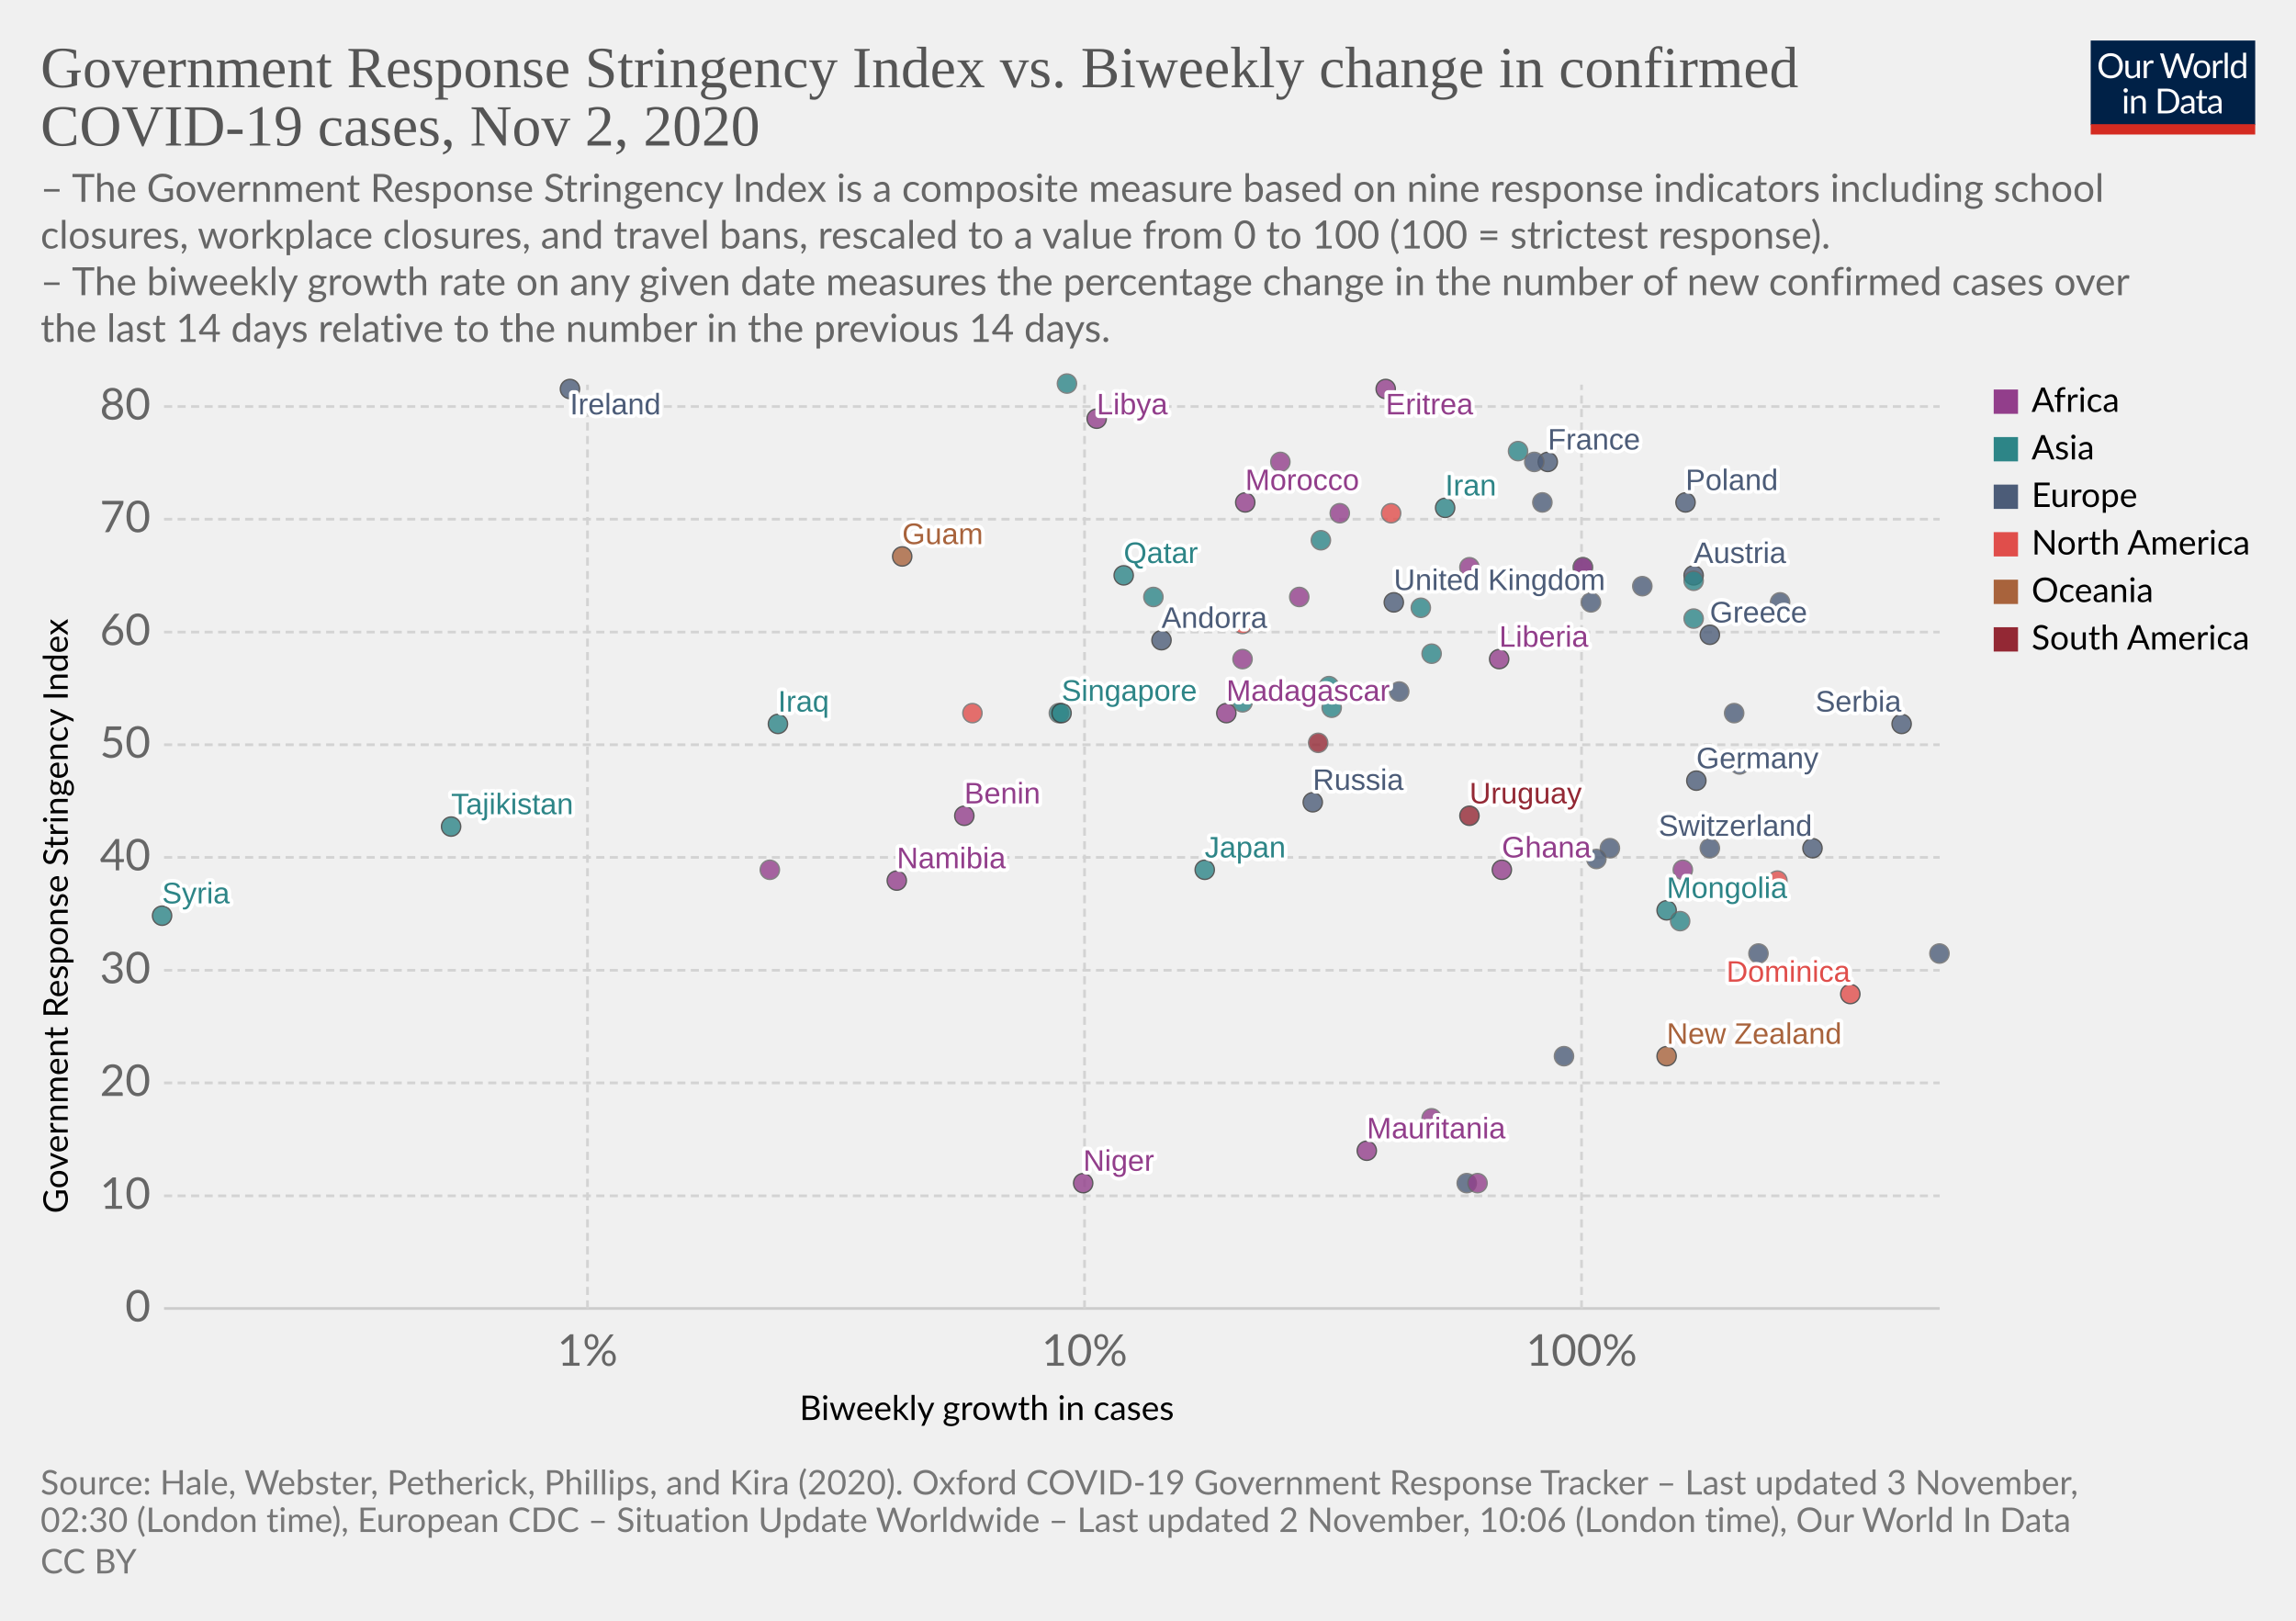
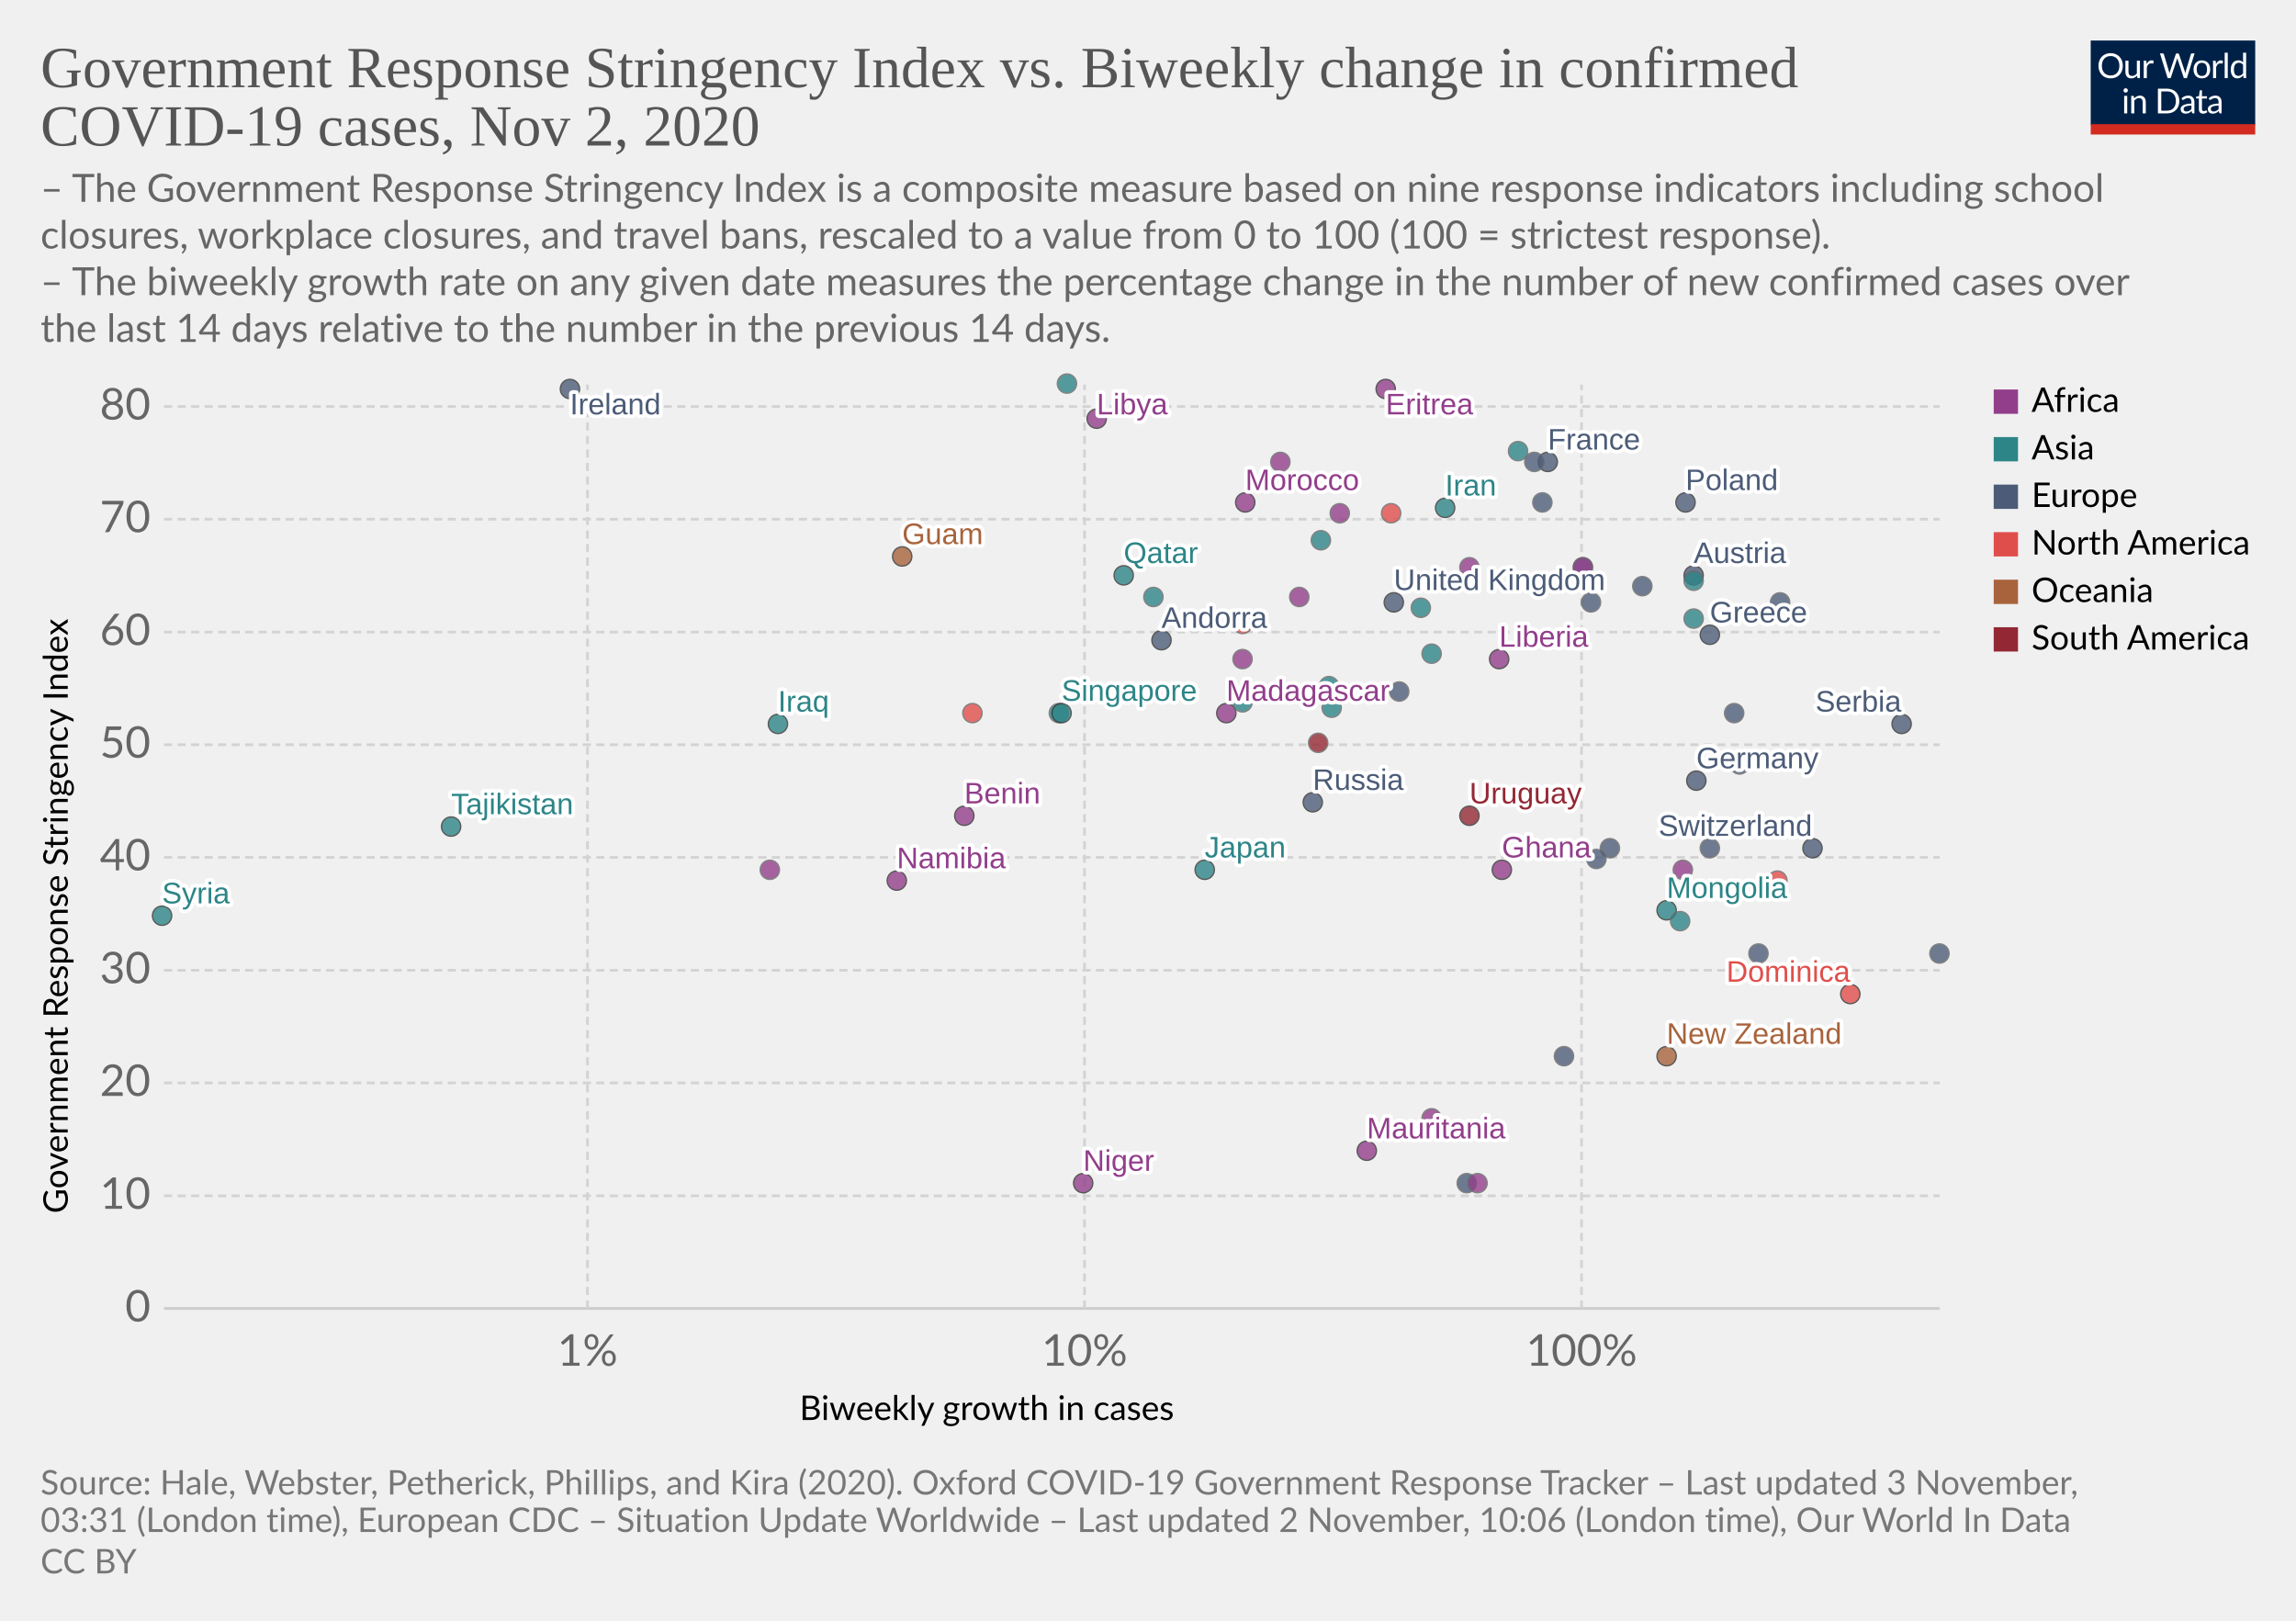
<svg xmlns="http://www.w3.org/2000/svg" version="1.1" style="background-color:#fff;-webkit-font-smoothing:antialiased" width="850" height="600" viewBox="0 0 850 600" font-family="Lato,'Helvetica Neue',Helvetica,Arial,sans-serif" font-size="18" text-rendering="optimizeLegibility">
  <g class="HeaderView">
    <g transform="matrix(.29 0 0 .29 774 15)">
      <svg width="210" height="120" viewBox="0 0 210 120" fill="none">
        <g clip-path="url(#clip0)">
          <path d="M0 0h210v107.89H0V0z" fill="#002147" />
          <path d="M40.98 32.25c0 2.36-.38 4.53-1.12 6.51a14.26 14.26 0 01-8.1 8.4c-1.9.78-4.02 1.17-6.34 1.17a16.6 16.6 0 01-6.33-1.17 14.31 14.31 0 01-8.08-8.4 18.29 18.29 0 01-1.12-6.51c0-2.36.38-4.53 1.12-6.5a14.32 14.32 0 018.07-8.44c1.92-.8 4.03-1.19 6.34-1.19 2.32 0 4.43.4 6.34 1.19 1.92.8 3.56 1.9 4.93 3.34a14.87 14.87 0 013.17 5.1 18.1 18.1 0 011.12 6.5zm-4.38 0c0-1.94-.26-3.68-.8-5.22a10.91 10.91 0 00-2.24-3.89 9.68 9.68 0 00-3.52-2.46 11.95 11.95 0 00-4.62-.86c-1.68 0-3.21.28-4.6.86a9.88 9.88 0 00-3.54 2.46 10.91 10.91 0 00-2.24 3.9c-.53 1.53-.8 3.27-.8 5.2 0 1.94.27 3.68.8 5.22a11.17 11.17 0 002.24 3.9 10.01 10.01 0 003.55 2.44c1.38.56 2.9.83 4.6.83 1.7 0 3.24-.27 4.61-.83a9.8 9.8 0 003.52-2.44 11.17 11.17 0 002.25-3.9c.53-1.54.8-3.28.8-5.21zm26.22-6.54V48H60.5c-.56 0-.9-.27-1.05-.81l-.31-2.4a12.45 12.45 0 01-3.26 2.6c-1.2.64-2.58.96-4.13.96-1.22 0-2.3-.2-3.24-.6a6.52 6.52 0 01-2.33-1.7 7.37 7.37 0 01-1.43-2.67c-.3-1.04-.46-2.2-.46-3.45V25.7h3.91v14.22c0 1.68.38 2.99 1.15 3.91.77.93 1.96 1.39 3.54 1.39 1.16 0 2.24-.27 3.23-.82a10.42 10.42 0 002.8-2.28V25.7h3.91zm8.61 4.47a9.94 9.94 0 012.6-3.56 5.64 5.64 0 013.76-1.3c.47 0 .92.05 1.34.15.44.1.83.27 1.17.49l-.3 2.92c-.09.37-.3.55-.66.55-.2 0-.5-.04-.9-.13a6.21 6.21 0 00-3.24.18c-.54.2-1.03.5-1.47.92-.42.4-.81.9-1.17 1.5-.33.58-.64 1.26-.92 2.02V48H67.7V25.71h2.25c.42 0 .72.08.88.25.16.16.27.44.33.83l.26 3.39zm61.16-13.7L122.75 48h-3.82l-7.99-24.05a21.95 21.95 0 01-.42-1.58 38.36 38.36 0 01-.44 1.58L102.05 48h-3.83L88.4 16.47h3.54c.38 0 .7.1.95.29.26.2.43.43.5.73l6.52 21.9c.1.4.2.83.28 1.28.1.46.2.94.29 1.46l.3-1.46c.12-.47.25-.9.38-1.27l7.41-21.91c.1-.25.26-.48.51-.69.27-.22.58-.33.95-.33h1.23c.38 0 .69.1.92.29.24.2.41.43.53.73l7.4 21.9a28.4 28.4 0 01.68 2.62 29.52 29.52 0 01.52-2.61l6.54-21.91c.07-.27.23-.5.48-.7.27-.21.58-.32.95-.32h3.32zm9.35 8.88c1.63 0 3.1.27 4.4.82a9.43 9.43 0 015.46 5.94c.5 1.4.74 2.98.74 4.73 0 1.76-.25 3.34-.74 4.75a9.43 9.43 0 01-5.46 5.92c-1.3.52-2.77.79-4.4.79-1.64 0-3.12-.27-4.44-.8a9.42 9.42 0 01-3.35-2.3c-.92-1-1.63-2.2-2.13-3.61-.49-1.41-.73-3-.73-4.75s.24-3.33.73-4.73c.5-1.43 1.2-2.64 2.13-3.63a9.4 9.4 0 013.35-2.31c1.32-.55 2.8-.82 4.44-.82zm0 19.89c2.2 0 3.84-.73 4.93-2.2 1.08-1.48 1.63-3.54 1.63-6.18 0-2.66-.55-4.72-1.63-6.2-1.09-1.49-2.73-2.23-4.93-2.23-1.12 0-2.09.2-2.93.57a5.7 5.7 0 00-2.06 1.65 7.5 7.5 0 00-1.24 2.67c-.26 1.04-.4 2.22-.4 3.54 0 2.64.55 4.7 1.64 6.18 1.1 1.47 2.76 2.2 4.99 2.2zm17.97-15.07a9.94 9.94 0 012.6-3.56 5.64 5.64 0 013.76-1.3c.47 0 .91.05 1.34.15.44.1.83.27 1.16.49l-.28 2.92c-.09.37-.31.55-.66.55-.2 0-.5-.04-.9-.13a6.2 6.2 0 00-3.24.18c-.54.2-1.03.5-1.47.92-.43.4-.82.9-1.17 1.5a13.1 13.1 0 00-.92 2.02V48h-3.94V25.71h2.24c.43 0 .72.08.88.25.17.16.28.44.33.83l.27 3.39zm15.04-14.59V48h-3.92V15.6h3.92zm19.55 15.43a6.22 6.22 0 00-2.38-2.05 6.7 6.7 0 00-2.86-.6c-2.07 0-3.66.75-4.77 2.23-1.12 1.48-1.68 3.6-1.68 6.33 0 1.46.13 2.7.38 3.74a7.29 7.29 0 001.1 2.56 4.35 4.35 0 001.78 1.45c.7.3 1.5.46 2.4.46 1.29 0 2.41-.3 3.36-.88a9.6 9.6 0 002.67-2.49V31.02zm3.91-15.43V48h-2.33c-.56 0-.9-.27-1.06-.81l-.35-2.71a12.13 12.13 0 01-3.25 2.77 8.28 8.28 0 01-4.23 1.06 7.31 7.31 0 01-6.14-2.9c-.73-.96-1.3-2.15-1.69-3.57a18.35 18.35 0 01.07-9.48 11.29 11.29 0 011.89-3.7 8.7 8.7 0 017.06-3.34 7.96 7.96 0 016.12 2.62V15.59h3.91zM46.61 70.71V93H42.7V70.71h3.91zm.84-7c0 .39-.08.75-.24 1.09a2.81 2.81 0 01-1.52 1.47 2.67 2.67 0 01-2.16 0 2.9 2.9 0 01-1.45-1.47 2.67 2.67 0 010-2.16c.15-.35.35-.65.6-.9.25-.27.53-.47.85-.62a2.67 2.67 0 012.16 0c.35.15.65.35.9.62.27.25.47.55.62.9.16.34.24.7.24 1.08zm7.97 10.24c.49-.54 1-1.04 1.54-1.48a9.85 9.85 0 013.66-1.84 8.96 8.96 0 015.43.35c.94.4 1.72.97 2.33 1.71a7.36 7.36 0 011.43 2.67c.32 1.04.49 2.19.49 3.45V93h-3.94V78.81c0-1.69-.4-3-1.17-3.92-.76-.93-1.93-1.4-3.5-1.4a6.6 6.6 0 00-3.25.83c-1 .56-1.92 1.31-2.77 2.27V93h-3.94V70.71h2.35c.56 0 .9.28 1.04.82l.3 2.42zm57.7 3.3c0 2.36-.37 4.5-1.11 6.44a14.3 14.3 0 01-3.17 4.98 14.1 14.1 0 01-4.93 3.2c-1.9.76-4.02 1.13-6.33 1.13H85.8V61.47h11.77c2.31 0 4.42.39 6.33 1.15a13.8 13.8 0 018.1 8.18 17.75 17.75 0 011.12 6.45zm-4.37 0c0-1.94-.26-3.67-.8-5.2a10.94 10.94 0 00-2.23-3.87 9.57 9.57 0 00-3.53-2.42 12.23 12.23 0 00-4.61-.83h-7.5v24.62h7.5c1.7 0 3.24-.28 4.61-.84a9.7 9.7 0 003.53-2.4 10.94 10.94 0 002.24-3.87c.53-1.53.8-3.26.8-5.2zm19.8 5.72c-1.8.06-3.34.2-4.62.44-1.26.22-2.3.51-3.1.88-.8.36-1.37.8-1.74 1.3-.35.5-.53 1.05-.53 1.67 0 .58.1 1.1.3 1.52a3 3 0 00.76 1.05c.34.27.73.46 1.17.6.45.11.94.17 1.45.17a7.28 7.28 0 003.5-.81 11.95 11.95 0 002.82-2.2v-4.62zm-12.65-9.11a12.73 12.73 0 013.98-2.66c1.43-.59 3-.88 4.73-.88 1.25 0 2.36.2 3.33.61a6.81 6.81 0 013.94 4.38c.33 1.04.5 2.19.5 3.43V93h-1.74a1.8 1.8 0 01-.88-.18c-.2-.13-.36-.38-.48-.74l-.44-2.12c-.59.55-1.16 1.03-1.72 1.46a9.48 9.48 0 01-3.74 1.7c-.69.15-1.46.23-2.3.23-.87 0-1.69-.12-2.45-.35a5.34 5.34 0 01-3.34-2.93 6.64 6.64 0 01-.49-2.64c0-.88.25-1.72.73-2.53a6.33 6.33 0 012.35-2.17c1.09-.63 2.5-1.15 4.25-1.54 1.75-.41 3.89-.65 6.42-.7v-1.75c0-1.73-.37-3.03-1.12-3.91-.75-.9-1.84-1.34-3.28-1.34-.97 0-1.78.12-2.44.37-.64.23-1.2.5-1.7.81l-1.23.82c-.33.23-.67.35-1 .35-.27 0-.5-.07-.69-.2a2.1 2.1 0 01-.48-.53l-.7-1.25zm27.67 19.5c-1.76 0-3.12-.5-4.07-1.48-.94-.98-1.41-2.4-1.41-4.25V74h-2.68a.9.9 0 01-.6-.2c-.16-.14-.24-.36-.24-.66v-1.56l3.65-.46.9-6.89a.9.9 0 01.29-.52.88.88 0 01.62-.22H142v7.67h6.44V74H142v13.38c0 .94.22 1.63.68 2.09.45.45 1.04.68 1.76.68a3.21 3.21 0 001.85-.53l.55-.35c.16-.12.3-.18.41-.18.2 0 .4.13.55.38l1.15 1.87a7.45 7.45 0 01-2.44 1.5c-.96.35-1.94.52-2.95.52zm19.68-10.4c-1.8.07-3.34.21-4.62.45-1.26.22-2.3.51-3.1.88-.8.36-1.37.8-1.74 1.3-.35.5-.53 1.05-.53 1.67 0 .58.1 1.1.3 1.52.18.42.44.77.76 1.05.34.27.73.46 1.17.6.45.11.94.17 1.45.17a7.3 7.3 0 003.5-.81 12.04 12.04 0 002.82-2.2v-4.62zm-12.65-9.1a12.72 12.72 0 013.99-2.66c1.42-.59 3-.88 4.72-.88 1.25 0 2.36.2 3.33.61a6.81 6.81 0 013.94 4.38c.33 1.04.5 2.19.5 3.43V93h-1.74a1.8 1.8 0 01-.88-.18c-.2-.13-.36-.38-.48-.74l-.44-2.12c-.59.55-1.16 1.03-1.72 1.46a9.48 9.48 0 01-3.74 1.7c-.69.15-1.46.23-2.3.23-.87 0-1.69-.12-2.45-.35a5.33 5.33 0 01-3.34-2.93 6.62 6.62 0 01-.49-2.64c0-.88.25-1.72.73-2.53a6.33 6.33 0 012.35-2.17c1.09-.63 2.5-1.15 4.25-1.54a31.2 31.2 0 016.42-.7v-1.75c0-1.73-.37-3.03-1.12-3.91-.75-.9-1.84-1.34-3.28-1.34-.97 0-1.78.12-2.44.37-.64.23-1.2.5-1.7.81-.46.3-.87.57-1.22.82-.34.23-.68.35-1.02.35-.26 0-.49-.07-.68-.2a1.88 1.88 0 01-.48-.53l-.7-1.25z" fill="#fff" />
          <path fill="#D42B21" d="M0 106.79h210V120H0z" />
        </g>
        <defs>
          <clipPath id="clip0">
            <path fill="#fff" d="M0 0h210v120H0z" />
          </clipPath>
        </defs>
      </svg>
    </g>
    <a href="https://ourworldindata.org/grapher/government-response-stringency-index-vs-biweekly-change-in-confirmed-covid-19-cases?time=latest" target="_blank" rel="noopener" font-family="&quot;Playfair Display&quot;,Georgia,&quot;Times New Roman&quot;,serif">
      <text font-size="21.6" x="15" y="32.3" fill="#555">
        <tspan x="15" y="32.28">Government Response Stringency Index vs. Biweekly change in confirmed</tspan>
        <tspan x="15" y="53.88">COVID-19 cases, Nov 2, 2020</tspan>
      </text>
    </a>
    <text font-size="14.4" x="15" y="74.7" fill="#666">
      <tspan x="15" y="74.72">– The Government Response Stringency Index is a composite measure based on nine response indicators including school</tspan>
      <tspan x="15" y="92">closures, workplace closures, and travel bans, rescaled to a value from 0 to 100 (100 = strictest response).</tspan>
      <tspan x="15" y="109.28"> – The biweekly growth rate on any given date measures the percentage change in the number of new confirmed cases over</tspan>
      <tspan x="15" y="126.56">the last 14 days relative to the number in the previous 14 days.</tspan>
    </text>
  </g>
  <g class="ScatterPlot">
    <g class="DualAxisView">
      <g class="HorizontalAxis">
        <text font-size="12.6" x="296" y="525.7">
          <tspan x="295.99" y="525.68">Biweekly growth in cases</tspan>
        </text>
        <text x="217.5" y="505.6" fill="#666" text-anchor="middle" font-size="16.2">1%</text>
        <text x="401.5" y="505.6" fill="#666" text-anchor="middle" font-size="16.2">10%</text>
        <text x="585.5" y="505.6" fill="#666" text-anchor="middle" font-size="16.2">100%</text>
      </g>
      <g class="VerticalAxis">
        <text font-size="12.6" x="-449.2" y="25.1" transform="rotate(-90)">
          <tspan x="-449.2" y="25.08">Government Response Stringency Index</tspan>
        </text>
        <text x="55.74" y="484.4" fill="#666" dominant-baseline="middle" text-anchor="end" font-size="16.2">0</text>
        <text x="55.74" y="442.7" fill="#666" dominant-baseline="middle" text-anchor="end" font-size="16.2">10</text>
        <text x="55.74" y="400.9" fill="#666" dominant-baseline="middle" text-anchor="end" font-size="16.2">20</text>
        <text x="55.74" y="359.2" fill="#666" dominant-baseline="middle" text-anchor="end" font-size="16.2">30</text>
        <text x="55.74" y="317.4" fill="#666" dominant-baseline="middle" text-anchor="end" font-size="16.2">40</text>
        <text x="55.74" y="275.7" fill="#666" dominant-baseline="middle" text-anchor="end" font-size="16.2">50</text>
        <text x="55.74" y="234" fill="#666" dominant-baseline="middle" text-anchor="end" font-size="16.2">60</text>
        <text x="55.74" y="192.2" fill="#666" dominant-baseline="middle" text-anchor="end" font-size="16.2">70</text>
        <text x="55.74" y="150.5" fill="#666" dominant-baseline="middle" text-anchor="end" font-size="16.2">80</text>
      </g>
      <g class="AxisGridLines horizontalLines">
        <path stroke="#ccc" d="M60.74 484.4h657.35" />
        <path stroke="#d3d3d3" stroke-dasharray="3,2" d="M60.74 442.7h657.35M60.74 400.9h657.35M60.74 359.2h657.35M60.74 317.4h657.35M60.74 275.7h657.35M60.74 234h657.35M60.74 192.2h657.35M60.74 150.5h657.35" />
      </g>
      <g class="AxisGridLines verticalLines" stroke="#d3d3d3" stroke-dasharray="3,2">
        <path d="M217.5 484.4v-342M401.5 484.4v-342M585.5 484.4v-342" />
      </g>
    </g>
    <g class="PointsWithLabels clickable" clip-path="url(#a)" font-family="Arial, sans-serif">
      <path fill="rgba(255,255,255,0)" d="M60.74 142.4h657.35v342H60.74z" />
      <defs>
        <clipPath id="a">
          <path d="M50.74 132.4h677.35v362H50.74z" />
        </clipPath>
      </defs>
      <g class="key-United-Kingdom_0">
        <circle cx="516" cy="223" r="3.57" fill="#4C5C78" opacity=".8" stroke="#333" stroke-width=".5" />
      </g>
      <g class="key-Ireland_0">
        <circle cx="211" cy="144" r="3.57" fill="#4C5C78" opacity=".8" stroke="#333" stroke-width=".5" />
      </g>
      <g class="key-France_0">
        <circle cx="573" cy="171" r="3.57" fill="#4C5C78" opacity=".8" stroke="#333" stroke-width=".5" />
      </g>
      <g class="key-Belgium_0">
        <circle cx="586" cy="210" r="3.57" fill="#4C5C78" opacity=".8" stroke="#666" stroke-width=".5" />
      </g>
      <g class="key-Germany_0">
        <circle cx="628" cy="289" r="3.57" fill="#4C5C78" opacity=".8" stroke="#333" stroke-width=".5" />
      </g>
      <g class="key-Switzerland_0">
        <circle cx="671" cy="314" r="3.57" fill="#4C5C78" opacity=".8" stroke="#333" stroke-width=".5" />
      </g>
      <g class="key-Poland_0">
        <circle cx="624" cy="186" r="3.57" fill="#4C5C78" opacity=".8" stroke="#333" stroke-width=".5" />
      </g>
      <g class="key-Russia_0">
        <circle cx="486" cy="297" r="3.57" fill="#4C5C78" opacity=".8" stroke="#333" stroke-width=".5" />
      </g>
      <g class="key-Japan_0">
        <circle cx="446" cy="322" r="3.57" fill="#2D8587" opacity=".8" stroke="#333" stroke-width=".5" />
      </g>
      <g class="key-Andorra_0">
        <circle cx="430" cy="237" r="3.57" fill="#4C5C78" opacity=".8" stroke="#333" stroke-width=".5" />
      </g>
      <g class="key-Angola_0">
        <circle cx="544" cy="210" r="3.57" fill="#923E8B" opacity=".8" stroke="#666" stroke-width=".5" />
      </g>
      <g class="key-Austria_0">
        <circle cx="627" cy="213" r="3.57" fill="#4C5C78" opacity=".8" stroke="#333" stroke-width=".5" />
      </g>
      <g class="key-Azerbaijan_0">
        <circle cx="627" cy="215" r="3.57" fill="#2D8587" opacity=".8" stroke="#666" stroke-width=".5" />
      </g>
      <g class="key-Mauritania_0">
        <circle cx="506" cy="426" r="3.57" fill="#923E8B" opacity=".8" stroke="#333" stroke-width=".5" />
      </g>
      <g class="key-Malaysia_0">
        <circle cx="526" cy="225" r="3.57" fill="#2D8587" opacity=".8" stroke="#666" stroke-width=".5" />
      </g>
      <g class="key-Madagascar_0">
        <circle cx="454" cy="264" r="3.57" fill="#923E8B" opacity=".8" stroke="#333" stroke-width=".5" />
      </g>
      <g class="key-Lithuania_0">
        <circle cx="659" cy="223" r="3.57" fill="#4C5C78" opacity=".8" stroke="#666" stroke-width=".5" />
      </g>
      <g class="key-Libya_0">
        <circle cx="406" cy="155" r="3.57" fill="#923E8B" opacity=".8" stroke="#333" stroke-width=".5" />
      </g>
      <g class="key-Liberia_0">
        <circle cx="555" cy="244" r="3.57" fill="#923E8B" opacity=".8" stroke="#333" stroke-width=".5" />
      </g>
      <g class="key-Kyrgyzstan_0">
        <circle cx="530" cy="242" r="3.57" fill="#2D8587" opacity=".8" stroke="#666" stroke-width=".5" />
      </g>
      <g class="key-South-Korea_0">
        <circle cx="492" cy="254" r="3.57" fill="#2D8587" opacity=".8" stroke="#666" stroke-width=".5" />
      </g>
      <g class="key-Kenya_0">
        <circle cx="586" cy="210" r="3.57" fill="#923E8B" opacity=".8" stroke="#666" stroke-width=".5" />
      </g>
      <g class="key-Jordan_0">
        <circle cx="562" cy="167" r="3.57" fill="#2D8587" opacity=".8" stroke="#666" stroke-width=".5" />
      </g>
      <g class="key-Iraq_0">
        <circle cx="288" cy="268" r="3.57" fill="#2D8587" opacity=".8" stroke="#333" stroke-width=".5" />
      </g>
      <g class="key-Iran_0">
        <circle cx="535" cy="188" r="3.57" fill="#2D8587" opacity=".8" stroke="#333" stroke-width=".5" />
      </g>
      <g class="key-Hungary_0">
        <circle cx="596" cy="314" r="3.57" fill="#4C5C78" opacity=".8" stroke="#666" stroke-width=".5" />
      </g>
      <g class="key-Belarus_0">
        <circle cx="543" cy="438" r="3.57" fill="#4C5C78" opacity=".8" stroke="#666" stroke-width=".5" />
      </g>
      <g class="key-Benin_0">
        <circle cx="357" cy="302" r="3.57" fill="#923E8B" opacity=".8" stroke="#333" stroke-width=".5" />
      </g>
      <g class="key-Bosnia-and-Herzegovina_0">
        <circle cx="633" cy="314" r="3.57" fill="#4C5C78" opacity=".8" stroke="#666" stroke-width=".5" />
      </g>
      <g class="key-Bulgaria_0">
        <circle cx="644" cy="283" r="3.57" fill="#4C5C78" opacity=".8" stroke="#666" stroke-width=".5" />
      </g>
      <g class="key-Burundi_0">
        <circle cx="547" cy="438" r="3.57" fill="#923E8B" opacity=".8" stroke="#666" stroke-width=".5" />
      </g>
      <g class="key-Canada_0">
        <circle cx="460" cy="231" r="3.57" fill="#E04E4B" opacity=".8" stroke="#666" stroke-width=".5" />
      </g>
      <g class="key-Uruguay_0">
        <circle cx="544" cy="302" r="3.57" fill="#932834" opacity=".8" stroke="#333" stroke-width=".5" />
      </g>
      <g class="key-Romania_0">
        <circle cx="518" cy="256" r="3.57" fill="#4C5C78" opacity=".8" stroke="#666" stroke-width=".5" />
      </g>
      <g class="key-Puerto-Rico_0">
        <circle cx="515" cy="190" r="3.57" fill="#E04E4B" opacity=".8" stroke="#666" stroke-width=".5" />
      </g>
      <g class="key-Portugal_0">
        <circle cx="589" cy="223" r="3.57" fill="#4C5C78" opacity=".8" stroke="#666" stroke-width=".5" />
      </g>
      <g class="key-Pakistan_0">
        <circle cx="493" cy="262" r="3.57" fill="#2D8587" opacity=".8" stroke="#666" stroke-width=".5" />
      </g>
      <g class="key-Niger_0">
        <circle cx="401" cy="438" r="3.57" fill="#923E8B" opacity=".8" stroke="#333" stroke-width=".5" />
      </g>
      <g class="key-New-Zealand_0">
        <circle cx="617" cy="391" r="3.57" fill="#A8633C" opacity=".8" stroke="#333" stroke-width=".5" />
      </g>
      <g class="key-Namibia_0">
        <circle cx="332" cy="326" r="3.57" fill="#923E8B" opacity=".8" stroke="#333" stroke-width=".5" />
      </g>
      <g class="key-Mozambique_0">
        <circle cx="481" cy="221" r="3.57" fill="#923E8B" opacity=".8" stroke="#666" stroke-width=".5" />
      </g>
      <g class="key-Morocco_0">
        <circle cx="461" cy="186" r="3.57" fill="#923E8B" opacity=".8" stroke="#333" stroke-width=".5" />
      </g>
      <g class="key-Mongolia_0">
        <circle cx="617" cy="337" r="3.57" fill="#2D8587" opacity=".8" stroke="#333" stroke-width=".5" />
      </g>
      <g class="key-Croatia_0">
        <circle cx="651" cy="353" r="3.57" fill="#4C5C78" opacity=".8" stroke="#666" stroke-width=".5" />
      </g>
      <g class="key-China_0">
        <circle cx="395" cy="142" r="3.57" fill="#2D8587" opacity=".8" stroke="#666" stroke-width=".5" />
      </g>
      <g class="key-Bermuda_0">
        <circle cx="658" cy="326" r="3.57" fill="#E04E4B" opacity=".8" stroke="#666" stroke-width=".5" />
      </g>
      <g class="key-Dominica_0">
        <circle cx="685" cy="368" r="3.57" fill="#E04E4B" opacity=".8" stroke="#333" stroke-width=".5" />
      </g>
      <g class="key-Ecuador_0">
        <circle cx="488" cy="275" r="3.57" fill="#932834" opacity=".8" stroke="#666" stroke-width=".5" />
      </g>
      <g class="key-Kuwait_0">
        <circle cx="427" cy="221" r="3.57" fill="#2D8587" opacity=".8" stroke="#666" stroke-width=".5" />
      </g>
      <g class="key-Mauritius_0">
        <circle cx="530" cy="414" r="3.57" fill="#923E8B" opacity=".8" stroke="#666" stroke-width=".5" />
      </g>
      <g class="key-Egypt_0">
        <circle cx="496" cy="190" r="3.57" fill="#923E8B" opacity=".8" stroke="#666" stroke-width=".5" />
      </g>
      <g class="key-Uganda_0">
        <circle cx="460" cy="244" r="3.57" fill="#923E8B" opacity=".8" stroke="#666" stroke-width=".5" />
      </g>
      <g class="key-Turkey_0">
        <circle cx="489" cy="200" r="3.57" fill="#2D8587" opacity=".8" stroke="#666" stroke-width=".5" />
      </g>
      <g class="key-Tunisia_0">
        <circle cx="474" cy="171" r="3.57" fill="#923E8B" opacity=".8" stroke="#666" stroke-width=".5" />
      </g>
      <g class="key-United-Arab-Emirates_0">
        <circle cx="392" cy="264" r="3.57" fill="#2D8587" opacity=".8" stroke="#666" stroke-width=".5" />
      </g>
      <g class="key-Tajikistan_0">
        <circle cx="167" cy="306" r="3.57" fill="#2D8587" opacity=".8" stroke="#333" stroke-width=".5" />
      </g>
      <g class="key-Syria_0">
        <circle cx="60" cy="339" r="3.57" fill="#2D8587" opacity=".8" stroke="#333" stroke-width=".5" />
      </g>
      <g class="key-South-Africa_0">
        <circle cx="285" cy="322" r="3.57" fill="#923E8B" opacity=".8" stroke="#666" stroke-width=".5" />
      </g>
      <g class="key-Vietnam_0">
        <circle cx="460" cy="260" r="3.57" fill="#2D8587" opacity=".8" stroke="#666" stroke-width=".5" />
      </g>
      <g class="key-Slovakia_0">
        <circle cx="568" cy="171" r="3.57" fill="#4C5C78" opacity=".8" stroke="#666" stroke-width=".5" />
      </g>
      <g class="key-Singapore_0">
        <circle cx="393" cy="264" r="3.57" fill="#2D8587" opacity=".8" stroke="#333" stroke-width=".5" />
      </g>
      <g class="key-Serbia_0">
        <circle cx="704" cy="268" r="3.57" fill="#4C5C78" opacity=".8" stroke="#333" stroke-width=".5" />
      </g>
      <g class="key-Sri-Lanka_0">
        <circle cx="622" cy="341" r="3.57" fill="#2D8587" opacity=".8" stroke="#666" stroke-width=".5" />
      </g>
      <g class="key-Greece_0">
        <circle cx="633" cy="235" r="3.57" fill="#4C5C78" opacity=".8" stroke="#333" stroke-width=".5" />
      </g>
      <g class="key-Ghana_0">
        <circle cx="556" cy="322" r="3.57" fill="#923E8B" opacity=".8" stroke="#333" stroke-width=".5" />
      </g>
      <g class="key-Georgia_0">
        <circle cx="627" cy="229" r="3.57" fill="#2D8587" opacity=".8" stroke="#666" stroke-width=".5" />
      </g>
      <g class="key-Djibouti_0">
        <circle cx="623" cy="322" r="3.57" fill="#923E8B" opacity=".8" stroke="#666" stroke-width=".5" />
      </g>
      <g class="key-Estonia_0">
        <circle cx="579" cy="391" r="3.57" fill="#4C5C78" opacity=".8" stroke="#666" stroke-width=".5" />
      </g>
      <g class="key-Eritrea_0">
        <circle cx="513" cy="144" r="3.57" fill="#923E8B" opacity=".8" stroke="#333" stroke-width=".5" />
      </g>
      <g class="key-Denmark_0">
        <circle cx="591" cy="318" r="3.57" fill="#4C5C78" opacity=".8" stroke="#666" stroke-width=".5" />
      </g>
      <g class="key-Czech-Republic_0">
        <circle cx="571" cy="186" r="3.57" fill="#4C5C78" opacity=".8" stroke="#666" stroke-width=".5" />
      </g>
      <g class="key-Cyprus_0">
        <circle cx="608" cy="217" r="3.57" fill="#4C5C78" opacity=".8" stroke="#666" stroke-width=".5" />
      </g>
      <g class="key-Qatar_0">
        <circle cx="416" cy="213" r="3.57" fill="#2D8587" opacity=".8" stroke="#333" stroke-width=".5" />
      </g>
      <g class="key-San-Marino_0">
        <circle cx="718" cy="353" r="3.57" fill="#4C5C78" opacity=".8" stroke="#666" stroke-width=".5" />
      </g>
      <g class="key-Guam_0">
        <circle cx="334" cy="206" r="3.57" fill="#A8633C" opacity=".8" stroke="#333" stroke-width=".5" />
      </g>
      <g class="key-El-Salvador_0">
        <circle cx="360" cy="264" r="3.57" fill="#E04E4B" opacity=".8" stroke="#666" stroke-width=".5" />
      </g>
      <g class="key-Kosovo_0">
        <circle cx="642" cy="264" r="3.57" fill="#4C5C78" opacity=".8" stroke="#666" stroke-width=".5" />
      </g>
      <g class="backgroundLabels" fill="#333" font-size="11" font-weight="400">
        <text x="516" y="218.43" fill="#fff" stroke="#fff" stroke-linecap="round" stroke-linejoin="round" stroke-width=".25em">United Kingdom</text>
        <text x="516" y="218.43" fill="#4C5C78">United Kingdom</text>
        <text x="211" y="153.4" fill="#fff" stroke="#fff" stroke-linecap="round" stroke-linejoin="round" stroke-width=".25em">Ireland</text>
        <text x="211" y="153.4" fill="#4C5C78">Ireland</text>
        <text x="573" y="166.43" fill="#fff" stroke="#fff" stroke-linecap="round" stroke-linejoin="round" stroke-width=".25em">France</text>
        <text x="573" y="166.43" fill="#4C5C78">France</text>
        <text x="628" y="284.43" fill="#fff" stroke="#fff" stroke-linecap="round" stroke-linejoin="round" stroke-width=".25em">Germany</text>
        <text x="628" y="284.43" fill="#4C5C78">Germany</text>
        <text x="614.02" y="309.43" fill="#fff" stroke="#fff" stroke-linecap="round" stroke-linejoin="round" stroke-width=".25em">Switzerland</text>
        <text x="614.02" y="309.43" fill="#4C5C78">Switzerland</text>
        <text x="624" y="181.43" fill="#fff" stroke="#fff" stroke-linecap="round" stroke-linejoin="round" stroke-width=".25em">Poland</text>
        <text x="624" y="181.43" fill="#4C5C78">Poland</text>
        <text x="486" y="292.43" fill="#fff" stroke="#fff" stroke-linecap="round" stroke-linejoin="round" stroke-width=".25em">Russia</text>
        <text x="486" y="292.43" fill="#4C5C78">Russia</text>
        <text x="446" y="317.43" fill="#fff" stroke="#fff" stroke-linecap="round" stroke-linejoin="round" stroke-width=".25em">Japan</text>
        <text x="446" y="317.43" fill="#2D8587">Japan</text>
        <text x="430" y="232.43" fill="#fff" stroke="#fff" stroke-linecap="round" stroke-linejoin="round" stroke-width=".25em">Andorra</text>
        <text x="430" y="232.43" fill="#4C5C78">Andorra</text>
        <text x="627" y="208.43" fill="#fff" stroke="#fff" stroke-linecap="round" stroke-linejoin="round" stroke-width=".25em">Austria</text>
        <text x="627" y="208.43" fill="#4C5C78">Austria</text>
        <text x="506" y="421.43" fill="#fff" stroke="#fff" stroke-linecap="round" stroke-linejoin="round" stroke-width=".25em">Mauritania</text>
        <text x="506" y="421.43" fill="#923E8B">Mauritania</text>
        <text x="454" y="259.43" fill="#fff" stroke="#fff" stroke-linecap="round" stroke-linejoin="round" stroke-width=".25em">Madagascar</text>
        <text x="454" y="259.43" fill="#923E8B">Madagascar</text>
        <text x="406" y="153.4" fill="#fff" stroke="#fff" stroke-linecap="round" stroke-linejoin="round" stroke-width=".25em">Libya</text>
        <text x="406" y="153.4" fill="#923E8B">Libya</text>
        <text x="555" y="239.43" fill="#fff" stroke="#fff" stroke-linecap="round" stroke-linejoin="round" stroke-width=".25em">Liberia</text>
        <text x="555" y="239.43" fill="#923E8B">Liberia</text>
        <text x="288" y="263.43" fill="#fff" stroke="#fff" stroke-linecap="round" stroke-linejoin="round" stroke-width=".25em">Iraq</text>
        <text x="288" y="263.43" fill="#2D8587">Iraq</text>
        <text x="535" y="183.43" fill="#fff" stroke="#fff" stroke-linecap="round" stroke-linejoin="round" stroke-width=".25em">Iran</text>
        <text x="535" y="183.43" fill="#2D8587">Iran</text>
        <text x="357" y="297.43" fill="#fff" stroke="#fff" stroke-linecap="round" stroke-linejoin="round" stroke-width=".25em">Benin</text>
        <text x="357" y="297.43" fill="#923E8B">Benin</text>
        <text x="544" y="297.43" fill="#fff" stroke="#fff" stroke-linecap="round" stroke-linejoin="round" stroke-width=".25em">Uruguay</text>
        <text x="544" y="297.43" fill="#932834">Uruguay</text>
        <text x="401" y="433.43" fill="#fff" stroke="#fff" stroke-linecap="round" stroke-linejoin="round" stroke-width=".25em">Niger</text>
        <text x="401" y="433.43" fill="#923E8B">Niger</text>
        <text x="617" y="386.43" fill="#fff" stroke="#fff" stroke-linecap="round" stroke-linejoin="round" stroke-width=".25em">New Zealand</text>
        <text x="617" y="386.43" fill="#A8633C">New Zealand</text>
        <text x="332" y="321.43" fill="#fff" stroke="#fff" stroke-linecap="round" stroke-linejoin="round" stroke-width=".25em">Namibia</text>
        <text x="332" y="321.43" fill="#923E8B">Namibia</text>
        <text x="461" y="181.43" fill="#fff" stroke="#fff" stroke-linecap="round" stroke-linejoin="round" stroke-width=".25em">Morocco</text>
        <text x="461" y="181.43" fill="#923E8B">Morocco</text>
        <text x="617" y="332.43" fill="#fff" stroke="#fff" stroke-linecap="round" stroke-linejoin="round" stroke-width=".25em">Mongolia</text>
        <text x="617" y="332.43" fill="#2D8587">Mongolia</text>
        <text x="639.13" y="363.43" fill="#fff" stroke="#fff" stroke-linecap="round" stroke-linejoin="round" stroke-width=".25em">Dominica</text>
        <text x="639.13" y="363.43" fill="#E04E4B">Dominica</text>
        <text x="167" y="301.43" fill="#fff" stroke="#fff" stroke-linecap="round" stroke-linejoin="round" stroke-width=".25em">Tajikistan</text>
        <text x="167" y="301.43" fill="#2D8587">Tajikistan</text>
        <text x="60" y="334.43" fill="#fff" stroke="#fff" stroke-linecap="round" stroke-linejoin="round" stroke-width=".25em">Syria</text>
        <text x="60" y="334.43" fill="#2D8587">Syria</text>
        <text x="393" y="259.43" fill="#fff" stroke="#fff" stroke-linecap="round" stroke-linejoin="round" stroke-width=".25em">Singapore</text>
        <text x="393" y="259.43" fill="#2D8587">Singapore</text>
        <text x="672.1" y="263.43" fill="#fff" stroke="#fff" stroke-linecap="round" stroke-linejoin="round" stroke-width=".25em">Serbia</text>
        <text x="672.1" y="263.43" fill="#4C5C78">Serbia</text>
        <text x="633" y="230.43" fill="#fff" stroke="#fff" stroke-linecap="round" stroke-linejoin="round" stroke-width=".25em">Greece</text>
        <text x="633" y="230.43" fill="#4C5C78">Greece</text>
        <text x="556" y="317.43" fill="#fff" stroke="#fff" stroke-linecap="round" stroke-linejoin="round" stroke-width=".25em">Ghana</text>
        <text x="556" y="317.43" fill="#923E8B">Ghana</text>
        <text x="513" y="153.4" fill="#fff" stroke="#fff" stroke-linecap="round" stroke-linejoin="round" stroke-width=".25em">Eritrea</text>
        <text x="513" y="153.4" fill="#923E8B">Eritrea</text>
        <text x="416" y="208.43" fill="#fff" stroke="#fff" stroke-linecap="round" stroke-linejoin="round" stroke-width=".25em">Qatar</text>
        <text x="416" y="208.43" fill="#2D8587">Qatar</text>
        <text x="334" y="201.43" fill="#fff" stroke="#fff" stroke-linecap="round" stroke-linejoin="round" stroke-width=".25em">Guam</text>
        <text x="334" y="201.43" fill="#A8633C">Guam</text>
      </g>
    </g>
    <g class="ScatterColorLegend clickable" cursor="pointer">
      <g class="legendMark">
        <path fill="#923E8B" d="M738.09 144.2h9v9h-9z" />
        <text font-size="12.6" x="752.1" y="152.5">
          <tspan x="752.09" y="152.48">Africa</tspan>
        </text>
      </g>
      <g class="legendMark">
        <path fill="#2D8587" d="M738.09 161.8h9v9h-9z" />
        <text font-size="12.6" x="752.1" y="170.1">
          <tspan x="752.09" y="170.08">Asia</tspan>
        </text>
      </g>
      <g class="legendMark">
        <path fill="#4C5C78" d="M738.09 179.4h9v9h-9z" />
        <text font-size="12.6" x="752.1" y="187.7">
          <tspan x="752.09" y="187.68">Europe</tspan>
        </text>
      </g>
      <g class="legendMark">
        <path fill="#E04E4B" d="M738.09 197h9v9h-9z" />
        <text font-size="12.6" x="752.1" y="205.3">
          <tspan x="752.09" y="205.28">North America</tspan>
        </text>
      </g>
      <g class="legendMark">
        <path fill="#A8633C" d="M738.09 214.6h9v9h-9z" />
        <text font-size="12.6" x="752.1" y="222.9">
          <tspan x="752.09" y="222.88">Oceania</tspan>
        </text>
      </g>
      <g class="legendMark">
        <path fill="#932834" d="M738.09 232.2h9v9h-9z" />
        <text font-size="12.6" x="752.1" y="240.5">
          <tspan x="752.09" y="240.48">South America</tspan>
        </text>
      </g>
    </g>
  </g>
  <g class="SourcesFooter" fill="#777">
    <g class="clickable" fill="#777">
      <text font-size="12.6" x="15" y="553.3">
        <tspan x="15" y="553.28">Source: Hale, Webster, Petherick, Phillips, and Kira (2020). Oxford COVID-19 Government Response Tracker – Last updated 3 November,</tspan>
-         <tspan x="15" y="567.14">02:30 (London time), European CDC – Situation Update Worldwide – Last updated 2 November, 10:06 (London time), Our World In Data</tspan>
+         <tspan x="15" y="567.14">03:31 (London time), European CDC – Situation Update Worldwide – Last updated 2 November, 10:06 (London time), Our World In Data</tspan>
      </text>
    </g>
    <text font-size="12.6" x="15" y="582.5">
      <tspan x="15" y="582.48">
        <a class="cclogo" href="http://creativecommons.org/licenses/by/4.0/deed.en_US" target="_blank" fill="#777">CC BY</a>
      </tspan>
    </text>
  </g>
</svg>
